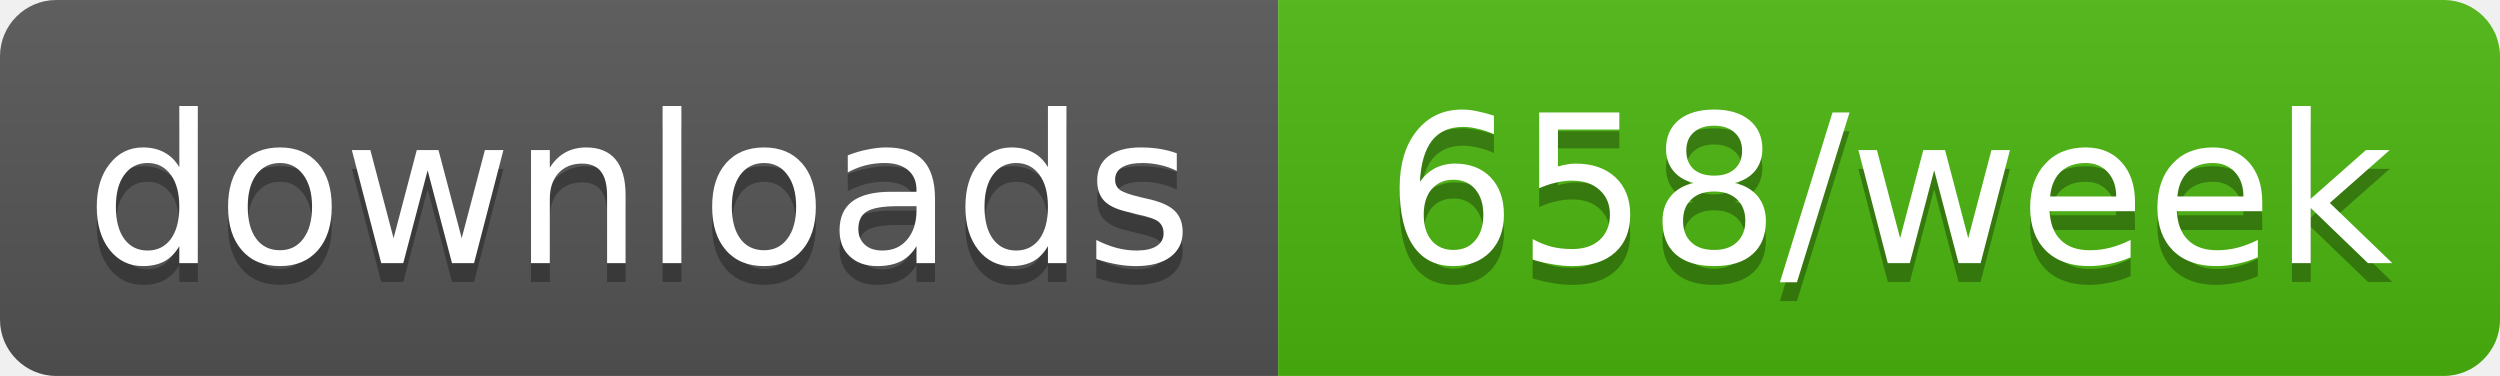
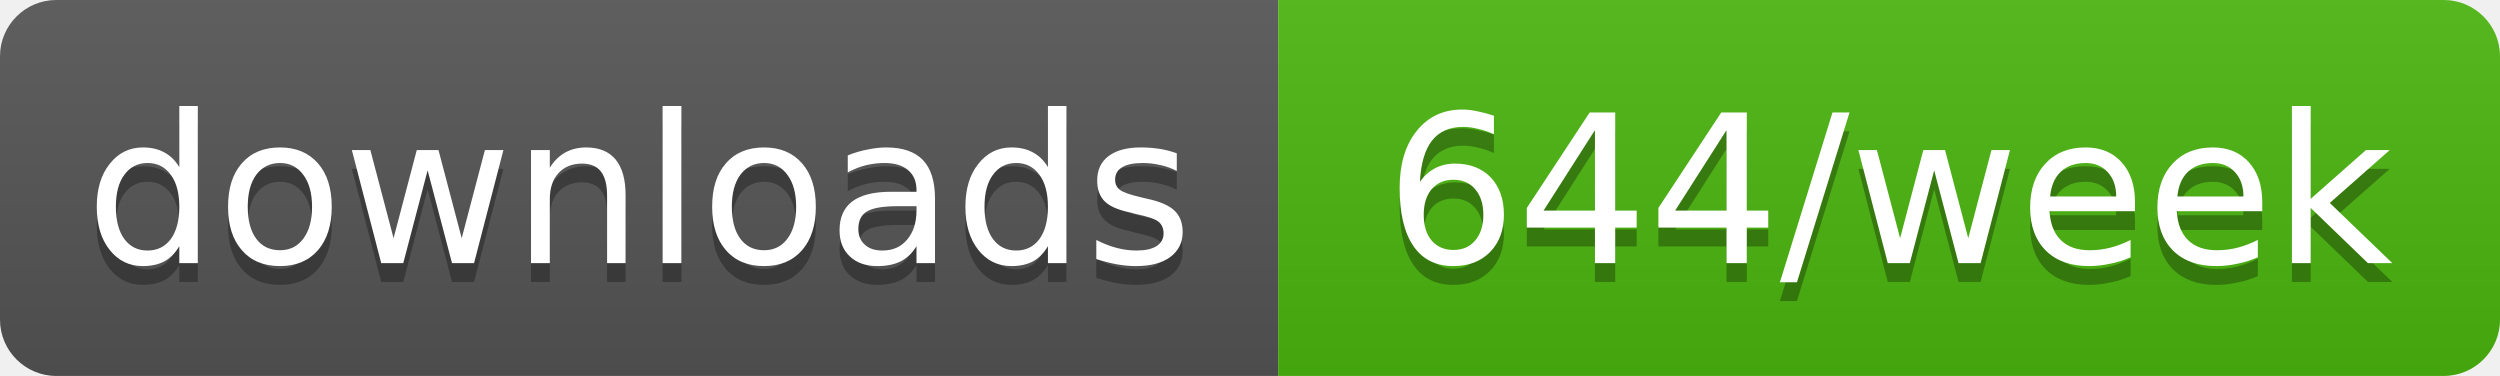
- <svg xmlns="http://www.w3.org/2000/svg" width="133" height="20" role="img" aria-label="downloads: 658/week">
+ <svg xmlns="http://www.w3.org/2000/svg" width="133" height="20" role="img" aria-label="downloads: 644/week">
  <linearGradient id="s" x2="0" y2="100%">
    <stop offset="0" stop-color="#bbb" stop-opacity=".1" />
    <stop offset="1" stop-opacity=".1" />
  </linearGradient>
  <clipPath id="r">
    <rect width="133" height="20" rx="3" fill="#fff" />
  </clipPath>
  <g clip-path="url(#r)">
    <rect width="68" height="20" fill="#555" />
    <rect x="68" width="65" height="20" fill="#4cb70e" />
    <rect width="133" height="20" fill="url(#s)" />
  </g>
  <g fill="#fff" text-anchor="middle" font-family="Verdana,Geneva,DejaVu Sans,sans-serif" text-rendering="geometricPrecision" font-size="11">
    <text aria-hidden="true" x="34" y="15" fill="#010101" fill-opacity=".3" textLength="58.4">downloads</text>
-     <text aria-hidden="true" x="100.5" y="15" fill="#010101" fill-opacity=".3" textLength="54.5">658/week</text>
+     <text aria-hidden="true" x="100.5" y="15" fill="#010101" fill-opacity=".3" textLength="54.5">644/week</text>
    <text x="34" y="14" textLength="58.4">downloads</text>
-     <text x="100.5" y="14" textLength="54.5">658/week</text>
+     <text x="100.5" y="14" textLength="54.5">644/week</text>
  </g>
</svg>
